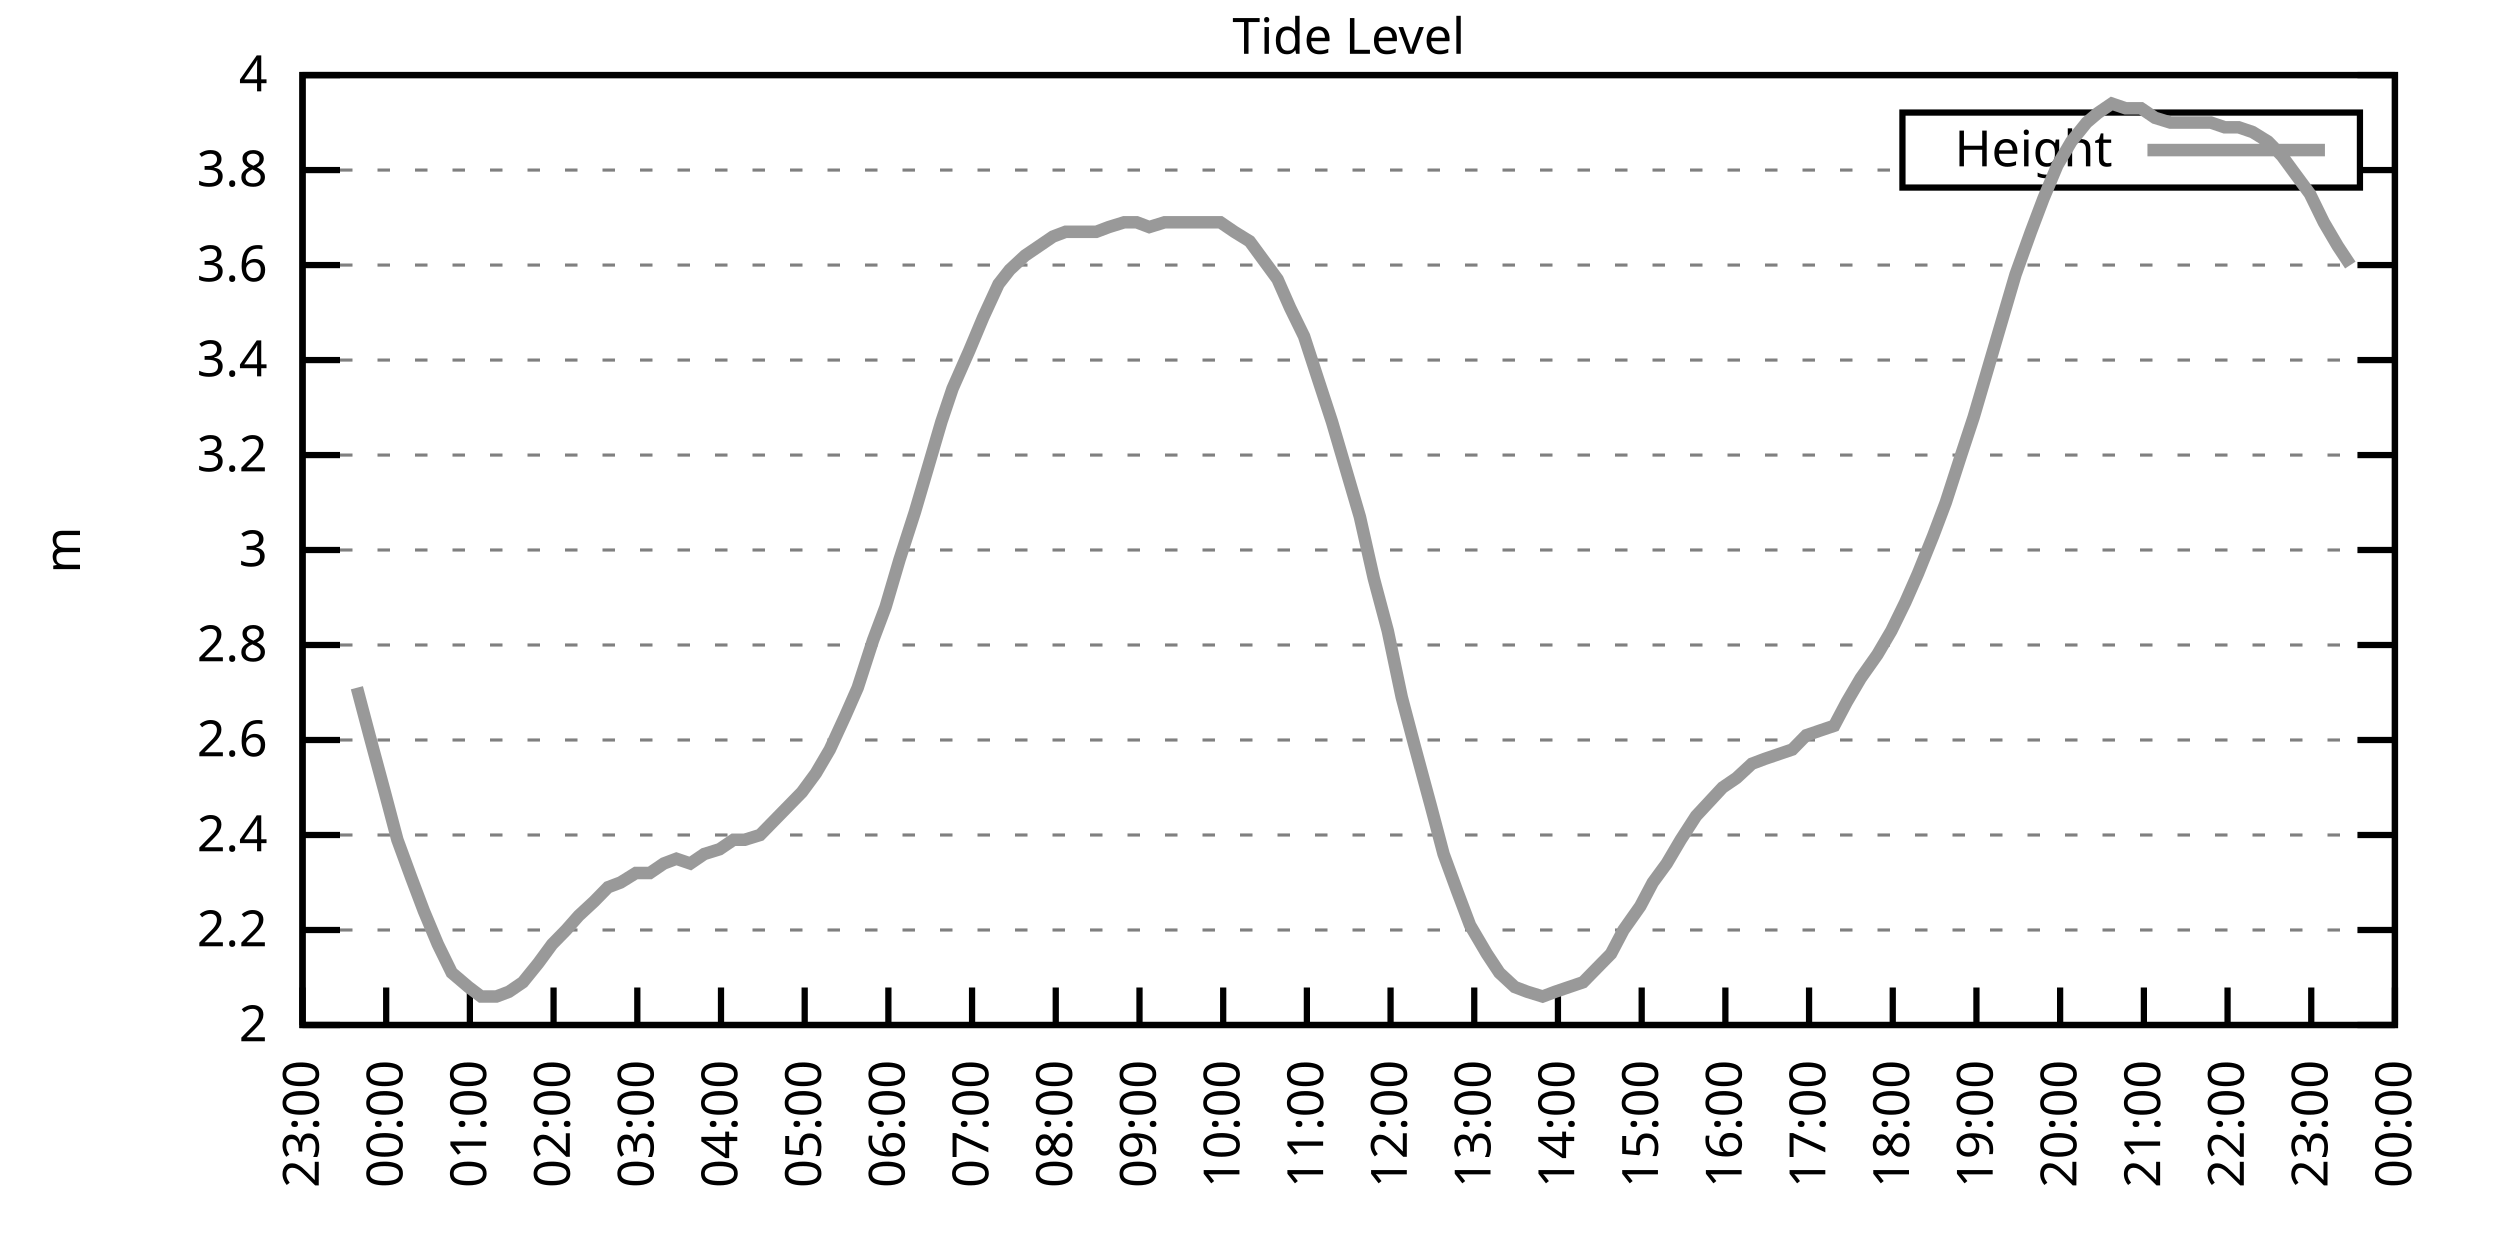
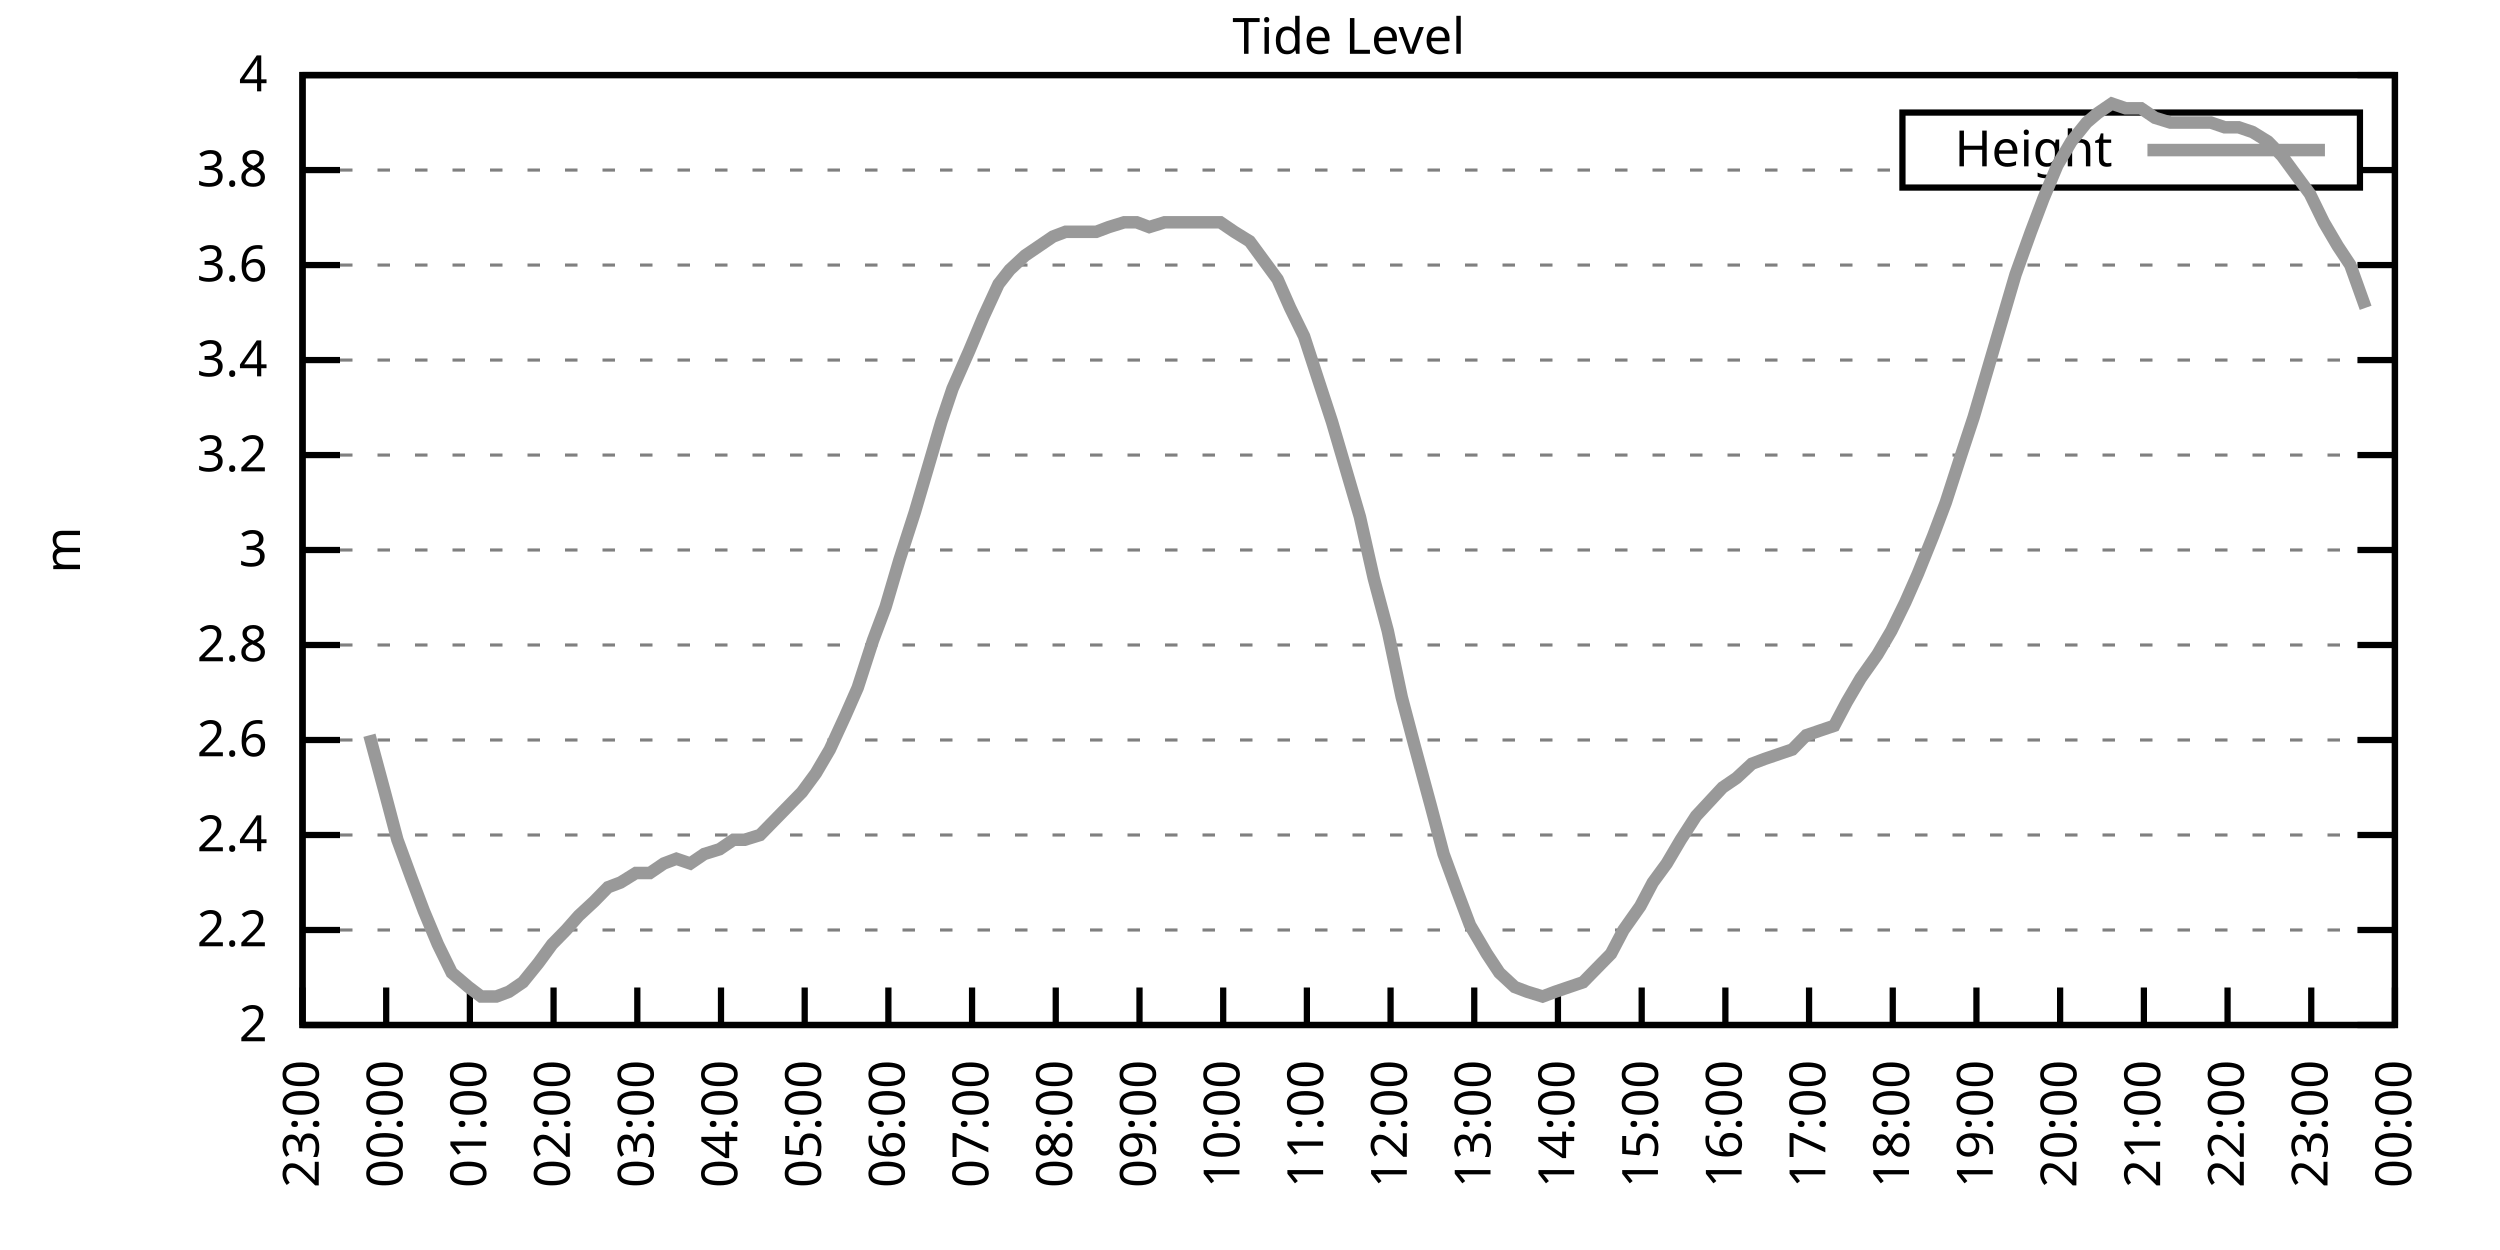
<svg xmlns="http://www.w3.org/2000/svg" xmlns:xlink="http://www.w3.org/1999/xlink" width="400" height="200" viewBox="0 0 400 200">
  <g id="gnuplot_canvas">
    <rect x="0" y="0" width="400" height="200" fill="none" />
    <defs>
      <circle id="gpDot" r="0.5" stroke-width="0.5" stroke="currentColor" />
      <path id="gpPt0" stroke-width="0.333" stroke="currentColor" d="M-1,0 h2 M0,-1 v2" />
      <path id="gpPt1" stroke-width="0.333" stroke="currentColor" d="M-1,-1 L1,1 M1,-1 L-1,1" />
      <path id="gpPt2" stroke-width="0.333" stroke="currentColor" d="M-1,0 L1,0 M0,-1 L0,1 M-1,-1 L1,1 M-1,1 L1,-1" />
      <rect id="gpPt3" stroke-width="0.333" stroke="currentColor" x="-1" y="-1" width="2" height="2" />
      <rect id="gpPt4" stroke-width="0.333" stroke="currentColor" fill="currentColor" x="-1" y="-1" width="2" height="2" />
      <circle id="gpPt5" stroke-width="0.333" stroke="currentColor" cx="0" cy="0" r="1" />
      <use xlink:href="#gpPt5" id="gpPt6" fill="currentColor" stroke="none" />
      <path id="gpPt7" stroke-width="0.333" stroke="currentColor" d="M0,-1.33 L-1.33,0.67 L1.33,0.67 z" />
      <use xlink:href="#gpPt7" id="gpPt8" fill="currentColor" stroke="none" />
      <use xlink:href="#gpPt7" id="gpPt9" stroke="currentColor" transform="rotate(180)" />
      <use xlink:href="#gpPt9" id="gpPt10" fill="currentColor" stroke="none" />
      <use xlink:href="#gpPt3" id="gpPt11" stroke="currentColor" transform="rotate(45)" />
      <use xlink:href="#gpPt11" id="gpPt12" fill="currentColor" stroke="none" />
      <path id="gpPt13" stroke-width="0.333" stroke="currentColor" d="M0,1.330 L1.265,0.411 L0.782,-1.067 L-0.782,-1.076 L-1.265,0.411 z" />
      <use xlink:href="#gpPt13" id="gpPt14" fill="currentColor" stroke="none" />
      <filter id="textbox" filterUnits="objectBoundingBox" x="0" y="0" height="1" width="1">
        <feFlood flood-color="white" flood-opacity="1" result="bgnd" />
        <feComposite in="SourceGraphic" in2="bgnd" operator="atop" />
      </filter>
      <filter id="greybox" filterUnits="objectBoundingBox" x="0" y="0" height="1" width="1">
        <feFlood flood-color="lightgrey" flood-opacity="1" result="grey" />
        <feComposite in="SourceGraphic" in2="grey" operator="atop" />
      </filter>
    </defs>
    <g fill="none" color="white" stroke="currentColor" stroke-width="1.00" stroke-linecap="butt" stroke-linejoin="miter">
</g>
    <g fill="none" color="black" stroke="currentColor" stroke-width="1.00" stroke-linecap="butt" stroke-linejoin="miter">
      <g stroke="none" shape-rendering="crispEdges">
        <polygon fill="rgb(255, 255, 255)" points="48.40,164.00 383.18,164.00 383.18,12.02 48.40,12.02 " />
      </g>
    </g>
    <g fill="none" color="black" stroke="currentColor" stroke-width="1.00" stroke-linecap="butt" stroke-linejoin="miter">
</g>
    <g fill="none" color="black" stroke="black" stroke-width="0.50" stroke-linecap="butt" stroke-linejoin="miter">
</g>
    <g fill="none" color="gray" stroke="currentColor" stroke-width="0.50" stroke-linecap="butt" stroke-linejoin="miter">
      <path stroke="gray" stroke-dasharray="2,4" class="gridline" d="M48.40,164.00 L383.19,164.00  " />
    </g>
    <g fill="none" color="gray" stroke="gray" stroke-width="1.00" stroke-linecap="butt" stroke-linejoin="miter">
</g>
    <g fill="none" color="black" stroke="currentColor" stroke-width="1.00" stroke-linecap="butt" stroke-linejoin="miter">
      <path stroke="black" d="M48.40,164.00 L54.40,164.00 M383.19,164.00 L377.19,164.00  " />
      <g transform="translate(42.80,166.60)" stroke="none" fill="black" font-family="Sans" font-size="8.00" text-anchor="end">
        <text>
          <tspan font-family="Sans"> 2</tspan>
        </text>
      </g>
    </g>
    <g fill="none" color="black" stroke="currentColor" stroke-width="1.00" stroke-linecap="butt" stroke-linejoin="miter">
</g>
    <g fill="none" color="black" stroke="black" stroke-width="0.50" stroke-linecap="butt" stroke-linejoin="miter">
</g>
    <g fill="none" color="gray" stroke="currentColor" stroke-width="0.50" stroke-linecap="butt" stroke-linejoin="miter">
      <path stroke="gray" stroke-dasharray="2,4" class="gridline" d="M48.40,148.80 L383.19,148.80  " />
    </g>
    <g fill="none" color="gray" stroke="gray" stroke-width="1.00" stroke-linecap="butt" stroke-linejoin="miter">
</g>
    <g fill="none" color="black" stroke="currentColor" stroke-width="1.00" stroke-linecap="butt" stroke-linejoin="miter">
      <path stroke="black" d="M48.40,148.80 L54.40,148.80 M383.19,148.80 L377.19,148.80  " />
      <g transform="translate(42.80,151.40)" stroke="none" fill="black" font-family="Sans" font-size="8.00" text-anchor="end">
        <text>
          <tspan font-family="Sans"> 2.2</tspan>
        </text>
      </g>
    </g>
    <g fill="none" color="black" stroke="currentColor" stroke-width="1.00" stroke-linecap="butt" stroke-linejoin="miter">
</g>
    <g fill="none" color="black" stroke="black" stroke-width="0.50" stroke-linecap="butt" stroke-linejoin="miter">
</g>
    <g fill="none" color="gray" stroke="currentColor" stroke-width="0.50" stroke-linecap="butt" stroke-linejoin="miter">
      <path stroke="gray" stroke-dasharray="2,4" class="gridline" d="M48.40,133.60 L383.19,133.60  " />
    </g>
    <g fill="none" color="gray" stroke="gray" stroke-width="1.00" stroke-linecap="butt" stroke-linejoin="miter">
</g>
    <g fill="none" color="black" stroke="currentColor" stroke-width="1.00" stroke-linecap="butt" stroke-linejoin="miter">
      <path stroke="black" d="M48.40,133.60 L54.40,133.60 M383.19,133.60 L377.19,133.60  " />
      <g transform="translate(42.80,136.20)" stroke="none" fill="black" font-family="Sans" font-size="8.00" text-anchor="end">
        <text>
          <tspan font-family="Sans"> 2.4</tspan>
        </text>
      </g>
    </g>
    <g fill="none" color="black" stroke="currentColor" stroke-width="1.00" stroke-linecap="butt" stroke-linejoin="miter">
</g>
    <g fill="none" color="black" stroke="black" stroke-width="0.50" stroke-linecap="butt" stroke-linejoin="miter">
</g>
    <g fill="none" color="gray" stroke="currentColor" stroke-width="0.50" stroke-linecap="butt" stroke-linejoin="miter">
      <path stroke="gray" stroke-dasharray="2,4" class="gridline" d="M48.40,118.40 L383.19,118.40  " />
    </g>
    <g fill="none" color="gray" stroke="gray" stroke-width="1.00" stroke-linecap="butt" stroke-linejoin="miter">
</g>
    <g fill="none" color="black" stroke="currentColor" stroke-width="1.00" stroke-linecap="butt" stroke-linejoin="miter">
      <path stroke="black" d="M48.40,118.40 L54.40,118.40 M383.19,118.40 L377.19,118.40  " />
      <g transform="translate(42.80,121.00)" stroke="none" fill="black" font-family="Sans" font-size="8.00" text-anchor="end">
        <text>
          <tspan font-family="Sans"> 2.6</tspan>
        </text>
      </g>
    </g>
    <g fill="none" color="black" stroke="currentColor" stroke-width="1.00" stroke-linecap="butt" stroke-linejoin="miter">
</g>
    <g fill="none" color="black" stroke="black" stroke-width="0.50" stroke-linecap="butt" stroke-linejoin="miter">
</g>
    <g fill="none" color="gray" stroke="currentColor" stroke-width="0.50" stroke-linecap="butt" stroke-linejoin="miter">
      <path stroke="gray" stroke-dasharray="2,4" class="gridline" d="M48.40,103.20 L383.19,103.20  " />
    </g>
    <g fill="none" color="gray" stroke="gray" stroke-width="1.00" stroke-linecap="butt" stroke-linejoin="miter">
</g>
    <g fill="none" color="black" stroke="currentColor" stroke-width="1.00" stroke-linecap="butt" stroke-linejoin="miter">
      <path stroke="black" d="M48.40,103.20 L54.40,103.20 M383.19,103.20 L377.19,103.20  " />
      <g transform="translate(42.80,105.80)" stroke="none" fill="black" font-family="Sans" font-size="8.00" text-anchor="end">
        <text>
          <tspan font-family="Sans"> 2.8</tspan>
        </text>
      </g>
    </g>
    <g fill="none" color="black" stroke="currentColor" stroke-width="1.00" stroke-linecap="butt" stroke-linejoin="miter">
</g>
    <g fill="none" color="black" stroke="black" stroke-width="0.50" stroke-linecap="butt" stroke-linejoin="miter">
</g>
    <g fill="none" color="gray" stroke="currentColor" stroke-width="0.50" stroke-linecap="butt" stroke-linejoin="miter">
      <path stroke="gray" stroke-dasharray="2,4" class="gridline" d="M48.40,88.00 L383.19,88.00  " />
    </g>
    <g fill="none" color="gray" stroke="gray" stroke-width="1.00" stroke-linecap="butt" stroke-linejoin="miter">
</g>
    <g fill="none" color="black" stroke="currentColor" stroke-width="1.00" stroke-linecap="butt" stroke-linejoin="miter">
      <path stroke="black" d="M48.40,88.00 L54.40,88.00 M383.19,88.00 L377.19,88.00  " />
      <g transform="translate(42.80,90.60)" stroke="none" fill="black" font-family="Sans" font-size="8.00" text-anchor="end">
        <text>
          <tspan font-family="Sans"> 3</tspan>
        </text>
      </g>
    </g>
    <g fill="none" color="black" stroke="currentColor" stroke-width="1.00" stroke-linecap="butt" stroke-linejoin="miter">
</g>
    <g fill="none" color="black" stroke="black" stroke-width="0.50" stroke-linecap="butt" stroke-linejoin="miter">
</g>
    <g fill="none" color="gray" stroke="currentColor" stroke-width="0.50" stroke-linecap="butt" stroke-linejoin="miter">
      <path stroke="gray" stroke-dasharray="2,4" class="gridline" d="M48.40,72.81 L383.19,72.81  " />
    </g>
    <g fill="none" color="gray" stroke="gray" stroke-width="1.00" stroke-linecap="butt" stroke-linejoin="miter">
</g>
    <g fill="none" color="black" stroke="currentColor" stroke-width="1.00" stroke-linecap="butt" stroke-linejoin="miter">
      <path stroke="black" d="M48.40,72.81 L54.40,72.81 M383.19,72.81 L377.19,72.81  " />
      <g transform="translate(42.80,75.41)" stroke="none" fill="black" font-family="Sans" font-size="8.00" text-anchor="end">
        <text>
          <tspan font-family="Sans"> 3.2</tspan>
        </text>
      </g>
    </g>
    <g fill="none" color="black" stroke="currentColor" stroke-width="1.00" stroke-linecap="butt" stroke-linejoin="miter">
</g>
    <g fill="none" color="black" stroke="black" stroke-width="0.50" stroke-linecap="butt" stroke-linejoin="miter">
</g>
    <g fill="none" color="gray" stroke="currentColor" stroke-width="0.50" stroke-linecap="butt" stroke-linejoin="miter">
      <path stroke="gray" stroke-dasharray="2,4" class="gridline" d="M48.40,57.61 L383.19,57.61  " />
    </g>
    <g fill="none" color="gray" stroke="gray" stroke-width="1.00" stroke-linecap="butt" stroke-linejoin="miter">
</g>
    <g fill="none" color="black" stroke="currentColor" stroke-width="1.00" stroke-linecap="butt" stroke-linejoin="miter">
      <path stroke="black" d="M48.40,57.61 L54.40,57.61 M383.19,57.61 L377.19,57.61  " />
      <g transform="translate(42.80,60.21)" stroke="none" fill="black" font-family="Sans" font-size="8.00" text-anchor="end">
        <text>
          <tspan font-family="Sans"> 3.4</tspan>
        </text>
      </g>
    </g>
    <g fill="none" color="black" stroke="currentColor" stroke-width="1.00" stroke-linecap="butt" stroke-linejoin="miter">
</g>
    <g fill="none" color="black" stroke="black" stroke-width="0.50" stroke-linecap="butt" stroke-linejoin="miter">
</g>
    <g fill="none" color="gray" stroke="currentColor" stroke-width="0.50" stroke-linecap="butt" stroke-linejoin="miter">
      <path stroke="gray" stroke-dasharray="2,4" class="gridline" d="M48.40,42.41 L383.19,42.41  " />
    </g>
    <g fill="none" color="gray" stroke="gray" stroke-width="1.00" stroke-linecap="butt" stroke-linejoin="miter">
</g>
    <g fill="none" color="black" stroke="currentColor" stroke-width="1.00" stroke-linecap="butt" stroke-linejoin="miter">
      <path stroke="black" d="M48.40,42.41 L54.40,42.41 M383.19,42.41 L377.19,42.41  " />
      <g transform="translate(42.80,45.01)" stroke="none" fill="black" font-family="Sans" font-size="8.00" text-anchor="end">
        <text>
          <tspan font-family="Sans"> 3.6</tspan>
        </text>
      </g>
    </g>
    <g fill="none" color="black" stroke="currentColor" stroke-width="1.00" stroke-linecap="butt" stroke-linejoin="miter">
</g>
    <g fill="none" color="black" stroke="black" stroke-width="0.50" stroke-linecap="butt" stroke-linejoin="miter">
</g>
    <g fill="none" color="gray" stroke="currentColor" stroke-width="0.50" stroke-linecap="butt" stroke-linejoin="miter">
      <path stroke="gray" stroke-dasharray="2,4" class="gridline" d="M48.40,27.21 L304.39,27.21 M377.59,27.21 L383.19,27.21  " />
    </g>
    <g fill="none" color="gray" stroke="gray" stroke-width="1.00" stroke-linecap="butt" stroke-linejoin="miter">
</g>
    <g fill="none" color="black" stroke="currentColor" stroke-width="1.00" stroke-linecap="butt" stroke-linejoin="miter">
      <path stroke="black" d="M48.40,27.21 L54.40,27.21 M383.19,27.21 L377.19,27.21  " />
      <g transform="translate(42.80,29.81)" stroke="none" fill="black" font-family="Sans" font-size="8.00" text-anchor="end">
        <text>
          <tspan font-family="Sans"> 3.8</tspan>
        </text>
      </g>
    </g>
    <g fill="none" color="black" stroke="currentColor" stroke-width="1.00" stroke-linecap="butt" stroke-linejoin="miter">
</g>
    <g fill="none" color="black" stroke="black" stroke-width="0.50" stroke-linecap="butt" stroke-linejoin="miter">
</g>
    <g fill="none" color="gray" stroke="currentColor" stroke-width="0.50" stroke-linecap="butt" stroke-linejoin="miter">
      <path stroke="gray" stroke-dasharray="2,4" class="gridline" d="M48.40,12.01 L383.19,12.01  " />
    </g>
    <g fill="none" color="gray" stroke="gray" stroke-width="1.00" stroke-linecap="butt" stroke-linejoin="miter">
</g>
    <g fill="none" color="black" stroke="currentColor" stroke-width="1.00" stroke-linecap="butt" stroke-linejoin="miter">
      <path stroke="black" d="M48.40,12.01 L54.40,12.01 M383.19,12.01 L377.19,12.01  " />
      <g transform="translate(42.80,14.61)" stroke="none" fill="black" font-family="Sans" font-size="8.00" text-anchor="end">
        <text>
          <tspan font-family="Sans"> 4</tspan>
        </text>
      </g>
    </g>
    <g fill="none" color="black" stroke="currentColor" stroke-width="1.00" stroke-linecap="butt" stroke-linejoin="miter">
      <path stroke="black" d="M48.40,164.00 L48.40,158.00  " />
      <g transform="translate(51.00,169.60) rotate(270.00)" stroke="none" fill="black" font-family="Sans" font-size="8.00" text-anchor="end">
        <text>
          <tspan font-family="Sans">23:00</tspan>
        </text>
      </g>
    </g>
    <g fill="none" color="black" stroke="currentColor" stroke-width="1.00" stroke-linecap="butt" stroke-linejoin="miter">
      <path stroke="black" d="M61.79,164.00 L61.79,158.00  " />
      <g transform="translate(64.39,169.60) rotate(270.00)" stroke="none" fill="black" font-family="Sans" font-size="8.00" text-anchor="end">
        <text>
          <tspan font-family="Sans">00:00</tspan>
        </text>
      </g>
    </g>
    <g fill="none" color="black" stroke="currentColor" stroke-width="1.00" stroke-linecap="butt" stroke-linejoin="miter">
      <path stroke="black" d="M75.18,164.00 L75.18,158.00  " />
      <g transform="translate(77.78,169.60) rotate(270.00)" stroke="none" fill="black" font-family="Sans" font-size="8.00" text-anchor="end">
        <text>
          <tspan font-family="Sans">01:00</tspan>
        </text>
      </g>
    </g>
    <g fill="none" color="black" stroke="currentColor" stroke-width="1.00" stroke-linecap="butt" stroke-linejoin="miter">
      <path stroke="black" d="M88.57,164.00 L88.57,158.00  " />
      <g transform="translate(91.17,169.60) rotate(270.00)" stroke="none" fill="black" font-family="Sans" font-size="8.00" text-anchor="end">
        <text>
          <tspan font-family="Sans">02:00</tspan>
        </text>
      </g>
    </g>
    <g fill="none" color="black" stroke="currentColor" stroke-width="1.00" stroke-linecap="butt" stroke-linejoin="miter">
      <path stroke="black" d="M101.97,164.00 L101.97,158.00  " />
      <g transform="translate(104.57,169.60) rotate(270.00)" stroke="none" fill="black" font-family="Sans" font-size="8.00" text-anchor="end">
        <text>
          <tspan font-family="Sans">03:00</tspan>
        </text>
      </g>
    </g>
    <g fill="none" color="black" stroke="currentColor" stroke-width="1.00" stroke-linecap="butt" stroke-linejoin="miter">
      <path stroke="black" d="M115.36,164.00 L115.36,158.00  " />
      <g transform="translate(117.96,169.60) rotate(270.00)" stroke="none" fill="black" font-family="Sans" font-size="8.00" text-anchor="end">
        <text>
          <tspan font-family="Sans">04:00</tspan>
        </text>
      </g>
    </g>
    <g fill="none" color="black" stroke="currentColor" stroke-width="1.00" stroke-linecap="butt" stroke-linejoin="miter">
      <path stroke="black" d="M128.75,164.00 L128.75,158.00  " />
      <g transform="translate(131.35,169.60) rotate(270.00)" stroke="none" fill="black" font-family="Sans" font-size="8.00" text-anchor="end">
        <text>
          <tspan font-family="Sans">05:00</tspan>
        </text>
      </g>
    </g>
    <g fill="none" color="black" stroke="currentColor" stroke-width="1.00" stroke-linecap="butt" stroke-linejoin="miter">
      <path stroke="black" d="M142.14,164.00 L142.14,158.00  " />
      <g transform="translate(144.74,169.60) rotate(270.00)" stroke="none" fill="black" font-family="Sans" font-size="8.00" text-anchor="end">
        <text>
          <tspan font-family="Sans">06:00</tspan>
        </text>
      </g>
    </g>
    <g fill="none" color="black" stroke="currentColor" stroke-width="1.00" stroke-linecap="butt" stroke-linejoin="miter">
      <path stroke="black" d="M155.53,164.00 L155.53,158.00  " />
      <g transform="translate(158.13,169.60) rotate(270.00)" stroke="none" fill="black" font-family="Sans" font-size="8.00" text-anchor="end">
        <text>
          <tspan font-family="Sans">07:00</tspan>
        </text>
      </g>
    </g>
    <g fill="none" color="black" stroke="currentColor" stroke-width="1.00" stroke-linecap="butt" stroke-linejoin="miter">
      <path stroke="black" d="M168.92,164.00 L168.92,158.00  " />
      <g transform="translate(171.52,169.60) rotate(270.00)" stroke="none" fill="black" font-family="Sans" font-size="8.00" text-anchor="end">
        <text>
          <tspan font-family="Sans">08:00</tspan>
        </text>
      </g>
    </g>
    <g fill="none" color="black" stroke="currentColor" stroke-width="1.00" stroke-linecap="butt" stroke-linejoin="miter">
      <path stroke="black" d="M182.32,164.00 L182.32,158.00  " />
      <g transform="translate(184.92,169.60) rotate(270.00)" stroke="none" fill="black" font-family="Sans" font-size="8.00" text-anchor="end">
        <text>
          <tspan font-family="Sans">09:00</tspan>
        </text>
      </g>
    </g>
    <g fill="none" color="black" stroke="currentColor" stroke-width="1.00" stroke-linecap="butt" stroke-linejoin="miter">
      <path stroke="black" d="M195.71,164.00 L195.71,158.00  " />
      <g transform="translate(198.31,169.60) rotate(270.00)" stroke="none" fill="black" font-family="Sans" font-size="8.00" text-anchor="end">
        <text>
          <tspan font-family="Sans">10:00</tspan>
        </text>
      </g>
    </g>
    <g fill="none" color="black" stroke="currentColor" stroke-width="1.00" stroke-linecap="butt" stroke-linejoin="miter">
      <path stroke="black" d="M209.10,164.00 L209.10,158.00  " />
      <g transform="translate(211.70,169.60) rotate(270.00)" stroke="none" fill="black" font-family="Sans" font-size="8.00" text-anchor="end">
        <text>
          <tspan font-family="Sans">11:00</tspan>
        </text>
      </g>
    </g>
    <g fill="none" color="black" stroke="currentColor" stroke-width="1.00" stroke-linecap="butt" stroke-linejoin="miter">
      <path stroke="black" d="M222.49,164.00 L222.49,158.00  " />
      <g transform="translate(225.09,169.60) rotate(270.00)" stroke="none" fill="black" font-family="Sans" font-size="8.00" text-anchor="end">
        <text>
          <tspan font-family="Sans">12:00</tspan>
        </text>
      </g>
    </g>
    <g fill="none" color="black" stroke="currentColor" stroke-width="1.00" stroke-linecap="butt" stroke-linejoin="miter">
      <path stroke="black" d="M235.88,164.00 L235.88,158.00  " />
      <g transform="translate(238.48,169.60) rotate(270.00)" stroke="none" fill="black" font-family="Sans" font-size="8.00" text-anchor="end">
        <text>
          <tspan font-family="Sans">13:00</tspan>
        </text>
      </g>
    </g>
    <g fill="none" color="black" stroke="currentColor" stroke-width="1.00" stroke-linecap="butt" stroke-linejoin="miter">
      <path stroke="black" d="M249.27,164.00 L249.27,158.00  " />
      <g transform="translate(251.87,169.60) rotate(270.00)" stroke="none" fill="black" font-family="Sans" font-size="8.00" text-anchor="end">
        <text>
          <tspan font-family="Sans">14:00</tspan>
        </text>
      </g>
    </g>
    <g fill="none" color="black" stroke="currentColor" stroke-width="1.00" stroke-linecap="butt" stroke-linejoin="miter">
      <path stroke="black" d="M262.67,164.00 L262.67,158.00  " />
      <g transform="translate(265.27,169.60) rotate(270.00)" stroke="none" fill="black" font-family="Sans" font-size="8.00" text-anchor="end">
        <text>
          <tspan font-family="Sans">15:00</tspan>
        </text>
      </g>
    </g>
    <g fill="none" color="black" stroke="currentColor" stroke-width="1.00" stroke-linecap="butt" stroke-linejoin="miter">
      <path stroke="black" d="M276.06,164.00 L276.06,158.00  " />
      <g transform="translate(278.66,169.60) rotate(270.00)" stroke="none" fill="black" font-family="Sans" font-size="8.00" text-anchor="end">
        <text>
          <tspan font-family="Sans">16:00</tspan>
        </text>
      </g>
    </g>
    <g fill="none" color="black" stroke="currentColor" stroke-width="1.00" stroke-linecap="butt" stroke-linejoin="miter">
      <path stroke="black" d="M289.45,164.00 L289.45,158.00  " />
      <g transform="translate(292.05,169.60) rotate(270.00)" stroke="none" fill="black" font-family="Sans" font-size="8.00" text-anchor="end">
        <text>
          <tspan font-family="Sans">17:00</tspan>
        </text>
      </g>
    </g>
    <g fill="none" color="black" stroke="currentColor" stroke-width="1.00" stroke-linecap="butt" stroke-linejoin="miter">
      <path stroke="black" d="M302.84,164.00 L302.84,158.00  " />
      <g transform="translate(305.44,169.60) rotate(270.00)" stroke="none" fill="black" font-family="Sans" font-size="8.00" text-anchor="end">
        <text>
          <tspan font-family="Sans">18:00</tspan>
        </text>
      </g>
    </g>
    <g fill="none" color="black" stroke="currentColor" stroke-width="1.00" stroke-linecap="butt" stroke-linejoin="miter">
      <path stroke="black" d="M316.23,164.00 L316.23,158.00  " />
      <g transform="translate(318.83,169.60) rotate(270.00)" stroke="none" fill="black" font-family="Sans" font-size="8.00" text-anchor="end">
        <text>
          <tspan font-family="Sans">19:00</tspan>
        </text>
      </g>
    </g>
    <g fill="none" color="black" stroke="currentColor" stroke-width="1.00" stroke-linecap="butt" stroke-linejoin="miter">
      <path stroke="black" d="M329.62,164.00 L329.62,158.00  " />
      <g transform="translate(332.22,169.60) rotate(270.00)" stroke="none" fill="black" font-family="Sans" font-size="8.00" text-anchor="end">
        <text>
          <tspan font-family="Sans">20:00</tspan>
        </text>
      </g>
    </g>
    <g fill="none" color="black" stroke="currentColor" stroke-width="1.00" stroke-linecap="butt" stroke-linejoin="miter">
      <path stroke="black" d="M343.02,164.00 L343.02,158.00  " />
      <g transform="translate(345.62,169.60) rotate(270.00)" stroke="none" fill="black" font-family="Sans" font-size="8.00" text-anchor="end">
        <text>
          <tspan font-family="Sans">21:00</tspan>
        </text>
      </g>
    </g>
    <g fill="none" color="black" stroke="currentColor" stroke-width="1.00" stroke-linecap="butt" stroke-linejoin="miter">
      <path stroke="black" d="M356.41,164.00 L356.41,158.00  " />
      <g transform="translate(359.01,169.60) rotate(270.00)" stroke="none" fill="black" font-family="Sans" font-size="8.00" text-anchor="end">
        <text>
          <tspan font-family="Sans">22:00</tspan>
        </text>
      </g>
    </g>
    <g fill="none" color="black" stroke="currentColor" stroke-width="1.00" stroke-linecap="butt" stroke-linejoin="miter">
      <path stroke="black" d="M369.80,164.00 L369.80,158.00  " />
      <g transform="translate(372.40,169.60) rotate(270.00)" stroke="none" fill="black" font-family="Sans" font-size="8.00" text-anchor="end">
        <text>
          <tspan font-family="Sans">23:00</tspan>
        </text>
      </g>
    </g>
    <g fill="none" color="black" stroke="currentColor" stroke-width="1.00" stroke-linecap="butt" stroke-linejoin="miter">
      <path stroke="black" d="M383.19,164.00 L383.19,158.00  " />
      <g transform="translate(385.79,169.60) rotate(270.00)" stroke="none" fill="black" font-family="Sans" font-size="8.00" text-anchor="end">
        <text>
          <tspan font-family="Sans">00:00</tspan>
        </text>
      </g>
    </g>
    <g fill="none" color="black" stroke="currentColor" stroke-width="1.00" stroke-linecap="butt" stroke-linejoin="miter">
</g>
    <g fill="none" color="black" stroke="currentColor" stroke-width="1.00" stroke-linecap="butt" stroke-linejoin="miter">
      <path stroke="black" d="M48.40,12.01 L48.40,164.00 L383.19,164.00 L383.19,12.01 L48.40,12.01 Z  " />
    </g>
    <g fill="none" color="black" stroke="currentColor" stroke-width="1.00" stroke-linecap="butt" stroke-linejoin="miter">
</g>
    <g fill="none" color="black" stroke="currentColor" stroke-width="1.00" stroke-linecap="butt" stroke-linejoin="miter">
      <path stroke="black" d="M304.39,30.01 L304.39,18.01 L377.59,18.01 L377.59,30.01 L304.39,30.01 Z  " />
    </g>
    <g id="Tide_level_plot_1">
      <g fill="none" color="white" stroke="black" stroke-width="2.00" stroke-linecap="butt" stroke-linejoin="miter">
</g>
      <g fill="none" color="black" stroke="currentColor" stroke-width="2.00" stroke-linecap="butt" stroke-linejoin="miter">
        <g transform="translate(337.99,26.61)" stroke="none" fill="black" font-family="Sans" font-size="8.00" text-anchor="end">
          <text>
            <tspan font-family="Sans">Height</tspan>
          </text>
        </g>
      </g>
      <g fill="none" color="black" stroke="currentColor" stroke-width="2.00" stroke-linecap="butt" stroke-linejoin="miter">
-         <path stroke="rgb(153, 153, 153)" d="M343.59,24.01 L371.99,24.01 M57.10,110.04 L59.11,117.64 L61.57,126.76 L63.58,134.36 L65.81,140.44 L67.82,145.76   L70.05,151.08 L72.28,155.64 L74.96,157.92 L76.97,159.44 L79.42,159.44 L81.43,158.68 L83.66,157.16 L86.12,154.12   L88.35,151.08 L90.58,148.80 L92.59,146.52 L95.05,144.24 L97.28,141.96 L99.29,141.20 L101.74,139.68 L103.98,139.68   L106.21,138.16 L108.22,137.40 L110.45,138.16 L112.68,136.64 L115.13,135.88 L117.37,134.36 L119.15,134.36 L121.61,133.60   L123.84,131.32 L126.07,129.04 L128.30,126.76 L130.54,123.72 L132.77,119.92 L135.22,114.60 L137.23,110.04 L139.69,102.44   L141.69,97.12 L143.93,89.52 L146.38,81.93 L148.39,75.09 L150.62,67.49 L152.41,62.17 L155.09,56.09 L157.32,50.77   L159.77,45.45 L161.56,43.17 L164.01,40.89 L166.25,39.37 L168.48,37.85 L170.49,37.09 L172.72,37.09 L175.40,37.09   L177.41,36.33 L179.86,35.57 L181.87,35.57 L183.88,36.33 L186.33,35.57 L188.57,35.57 L190.57,35.57 L193.25,35.57   L195.26,35.57 L197.49,37.09 L199.95,38.61 L202.18,41.65 L204.41,44.69 L206.42,49.25 L208.65,53.81 L210.88,60.65   L213.12,67.49 L215.35,75.09 L217.58,82.69 L219.81,92.56 L222.04,100.92 L224.28,111.56 L226.29,119.16 L228.96,129.04   L230.97,136.64 L233.20,142.72 L235.21,148.04 L237.89,152.60 L239.90,155.64 L242.36,157.92 L244.36,158.68 L246.82,159.44   L248.83,158.68 L251.06,157.92 L253.29,157.16 L255.52,154.88 L257.76,152.60 L259.76,148.80 L262.44,145.00 L264.45,141.20   L266.68,138.16 L268.92,134.36 L271.37,130.56 L275.61,126.00 L277.84,124.48 L280.30,122.20 L282.31,121.44 L284.54,120.68   L286.77,119.92 L289.00,117.64 L291.23,116.88 L293.47,116.12 L295.48,112.32 L297.71,108.52 L300.39,104.72 L302.62,100.92   L304.85,96.36 L306.86,91.80 L309.31,85.73 L311.32,80.41 L313.78,72.81 L315.79,66.73 L318.02,59.13 L320.25,51.53   L322.48,43.93 L324.94,37.09 L326.95,31.77 L329.18,26.45 L331.41,22.65 L333.86,19.61 L335.65,18.09 L337.88,16.57   L340.11,17.33 L342.57,17.33 L344.80,18.85 L347.26,19.61 L349.26,19.61 L351.50,19.61 L353.73,19.61 L355.96,20.37   L358.19,20.37 L360.42,21.13 L362.88,22.65 L365.11,24.93 L367.34,27.97 L369.58,31.01 L371.81,35.57 L374.04,39.37   L376.05,42.41  " />
+         <path stroke="rgb(153, 153, 153)" d="M343.59,24.01 L371.99,24.01 M59.11,117.64 L61.57,126.76 L63.58,134.36 L65.81,140.44 L67.82,145.76 L70.05,151.08   L72.28,155.64 L74.96,157.92 L76.97,159.44 L79.42,159.44 L81.43,158.68 L83.66,157.16 L86.12,154.12 L88.35,151.08   L90.58,148.80 L92.59,146.52 L95.05,144.24 L97.28,141.96 L99.29,141.20 L101.74,139.68 L103.98,139.68 L106.21,138.16   L108.22,137.40 L110.45,138.16 L112.68,136.64 L115.13,135.88 L117.37,134.36 L119.15,134.36 L121.61,133.60 L123.84,131.32   L126.07,129.04 L128.30,126.76 L130.54,123.72 L132.77,119.92 L135.22,114.60 L137.23,110.04 L139.69,102.44 L141.69,97.12   L143.93,89.52 L146.38,81.93 L148.39,75.09 L150.62,67.49 L152.41,62.17 L155.09,56.09 L157.32,50.77 L159.77,45.45   L161.56,43.17 L164.01,40.89 L166.25,39.37 L168.48,37.85 L170.49,37.09 L172.72,37.09 L175.40,37.09 L177.41,36.33   L179.86,35.57 L181.87,35.57 L183.88,36.33 L186.33,35.57 L188.57,35.57 L190.57,35.57 L193.25,35.57 L195.26,35.57   L197.49,37.09 L199.95,38.61 L202.18,41.65 L204.41,44.69 L206.42,49.25 L208.65,53.81 L210.88,60.65 L213.12,67.49   L215.35,75.09 L217.58,82.69 L219.81,92.56 L222.04,100.92 L224.28,111.56 L226.29,119.16 L228.96,129.04 L230.97,136.64   L233.20,142.72 L235.21,148.04 L237.89,152.60 L239.90,155.64 L242.36,157.92 L244.36,158.68 L246.82,159.44 L248.83,158.68   L251.06,157.92 L253.29,157.16 L255.52,154.88 L257.76,152.60 L259.76,148.80 L262.44,145.00 L264.45,141.20 L266.68,138.16   L268.92,134.36 L271.37,130.56 L275.61,126.00 L277.84,124.48 L280.30,122.20 L282.31,121.44 L284.54,120.68 L286.77,119.92   L289.00,117.64 L291.23,116.88 L293.47,116.12 L295.48,112.32 L297.71,108.52 L300.39,104.72 L302.62,100.92 L304.85,96.36   L306.86,91.80 L309.31,85.73 L311.32,80.41 L313.78,72.81 L315.79,66.73 L318.02,59.13 L320.25,51.53 L322.48,43.93   L324.94,37.09 L326.95,31.77 L329.18,26.45 L331.41,22.65 L333.86,19.61 L335.65,18.09 L337.88,16.57 L340.11,17.33   L342.57,17.33 L344.80,18.85 L347.26,19.61 L349.26,19.61 L351.50,19.61 L353.73,19.61 L355.96,20.37 L358.19,20.37   L360.42,21.13 L362.88,22.65 L365.11,24.93 L367.34,27.97 L369.58,31.01 L371.81,35.57 L374.04,39.37 L376.05,42.41   L378.50,49.25  " />
      </g>
    </g>
    <g fill="none" color="black" stroke="currentColor" stroke-width="2.00" stroke-linecap="butt" stroke-linejoin="miter">
</g>
    <g fill="none" color="black" stroke="black" stroke-width="1.00" stroke-linecap="butt" stroke-linejoin="miter">
</g>
    <g fill="none" color="black" stroke="currentColor" stroke-width="1.00" stroke-linecap="butt" stroke-linejoin="miter">
      <path stroke="black" d="M48.40,12.01 L48.40,164.00 L383.19,164.00 L383.19,12.01 L48.40,12.01 Z  " />
      <g transform="translate(12.80,88.01) rotate(270.00)" stroke="none" fill="black" font-family="Sans" font-size="8.00" text-anchor="middle">
        <text>
          <tspan font-family="Sans">m</tspan>
        </text>
      </g>
    </g>
    <g fill="none" color="black" stroke="currentColor" stroke-width="1.00" stroke-linecap="butt" stroke-linejoin="miter">
</g>
    <g fill="none" color="black" stroke="currentColor" stroke-width="1.00" stroke-linecap="butt" stroke-linejoin="miter">
      <g transform="translate(215.79,8.61)" stroke="none" fill="black" font-family="Sans" font-size="8.00" text-anchor="middle">
        <text>
          <tspan font-family="Sans">Tide Level</tspan>
        </text>
      </g>
    </g>
    <g fill="none" color="black" stroke="currentColor" stroke-width="1.00" stroke-linecap="butt" stroke-linejoin="miter">
</g>
  </g>
</svg>
